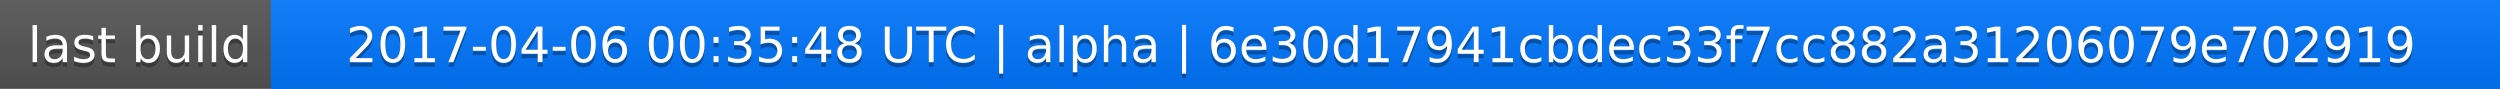
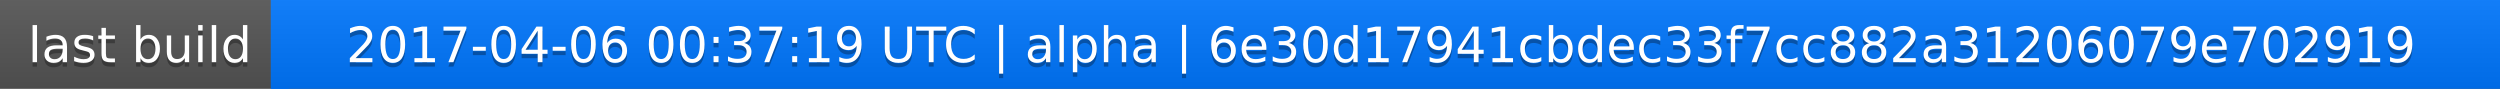
<svg xmlns="http://www.w3.org/2000/svg" width="563" height="20">
  <linearGradient id="a" x2="0" y2="100%">
    <stop offset="0" stop-color="#bbb" stop-opacity=".1" />
    <stop offset="1" stop-opacity=".1" />
  </linearGradient>
  <rect rx="0" width="563" height="20" fill="#555" />
  <rect rx="0" x="61" width="502" height="20" fill="#07f" />
  <path fill="#07f" d="M61 0h4v20h-4z" />
  <rect rx="0" width="563" height="20" fill="url(#a)" />
  <g fill="#fff" text-anchor="middle" font-family="DejaVu Sans,Verdana,Geneva,sans-serif" font-size="11">
    <text x="31.5" y="15" fill="#010101" fill-opacity=".3">last build</text>
    <text x="31.5" y="14">last build</text>
-     <text x="311" y="15" fill="#010101" fill-opacity=".3">2017-04-06 00:35:48 UTC | alpha | 6e30d17941cbdec33f7cc882a31206079e702919</text>
-     <text x="311" y="14">2017-04-06 00:35:48 UTC | alpha | 6e30d17941cbdec33f7cc882a31206079e702919</text>
+     <text x="311" y="15" fill="#010101" fill-opacity=".3">2017-04-06 00:37:19 UTC | alpha | 6e30d17941cbdec33f7cc882a31206079e702919</text>
+     <text x="311" y="14">2017-04-06 00:37:19 UTC | alpha | 6e30d17941cbdec33f7cc882a31206079e702919</text>
  </g>
</svg>
